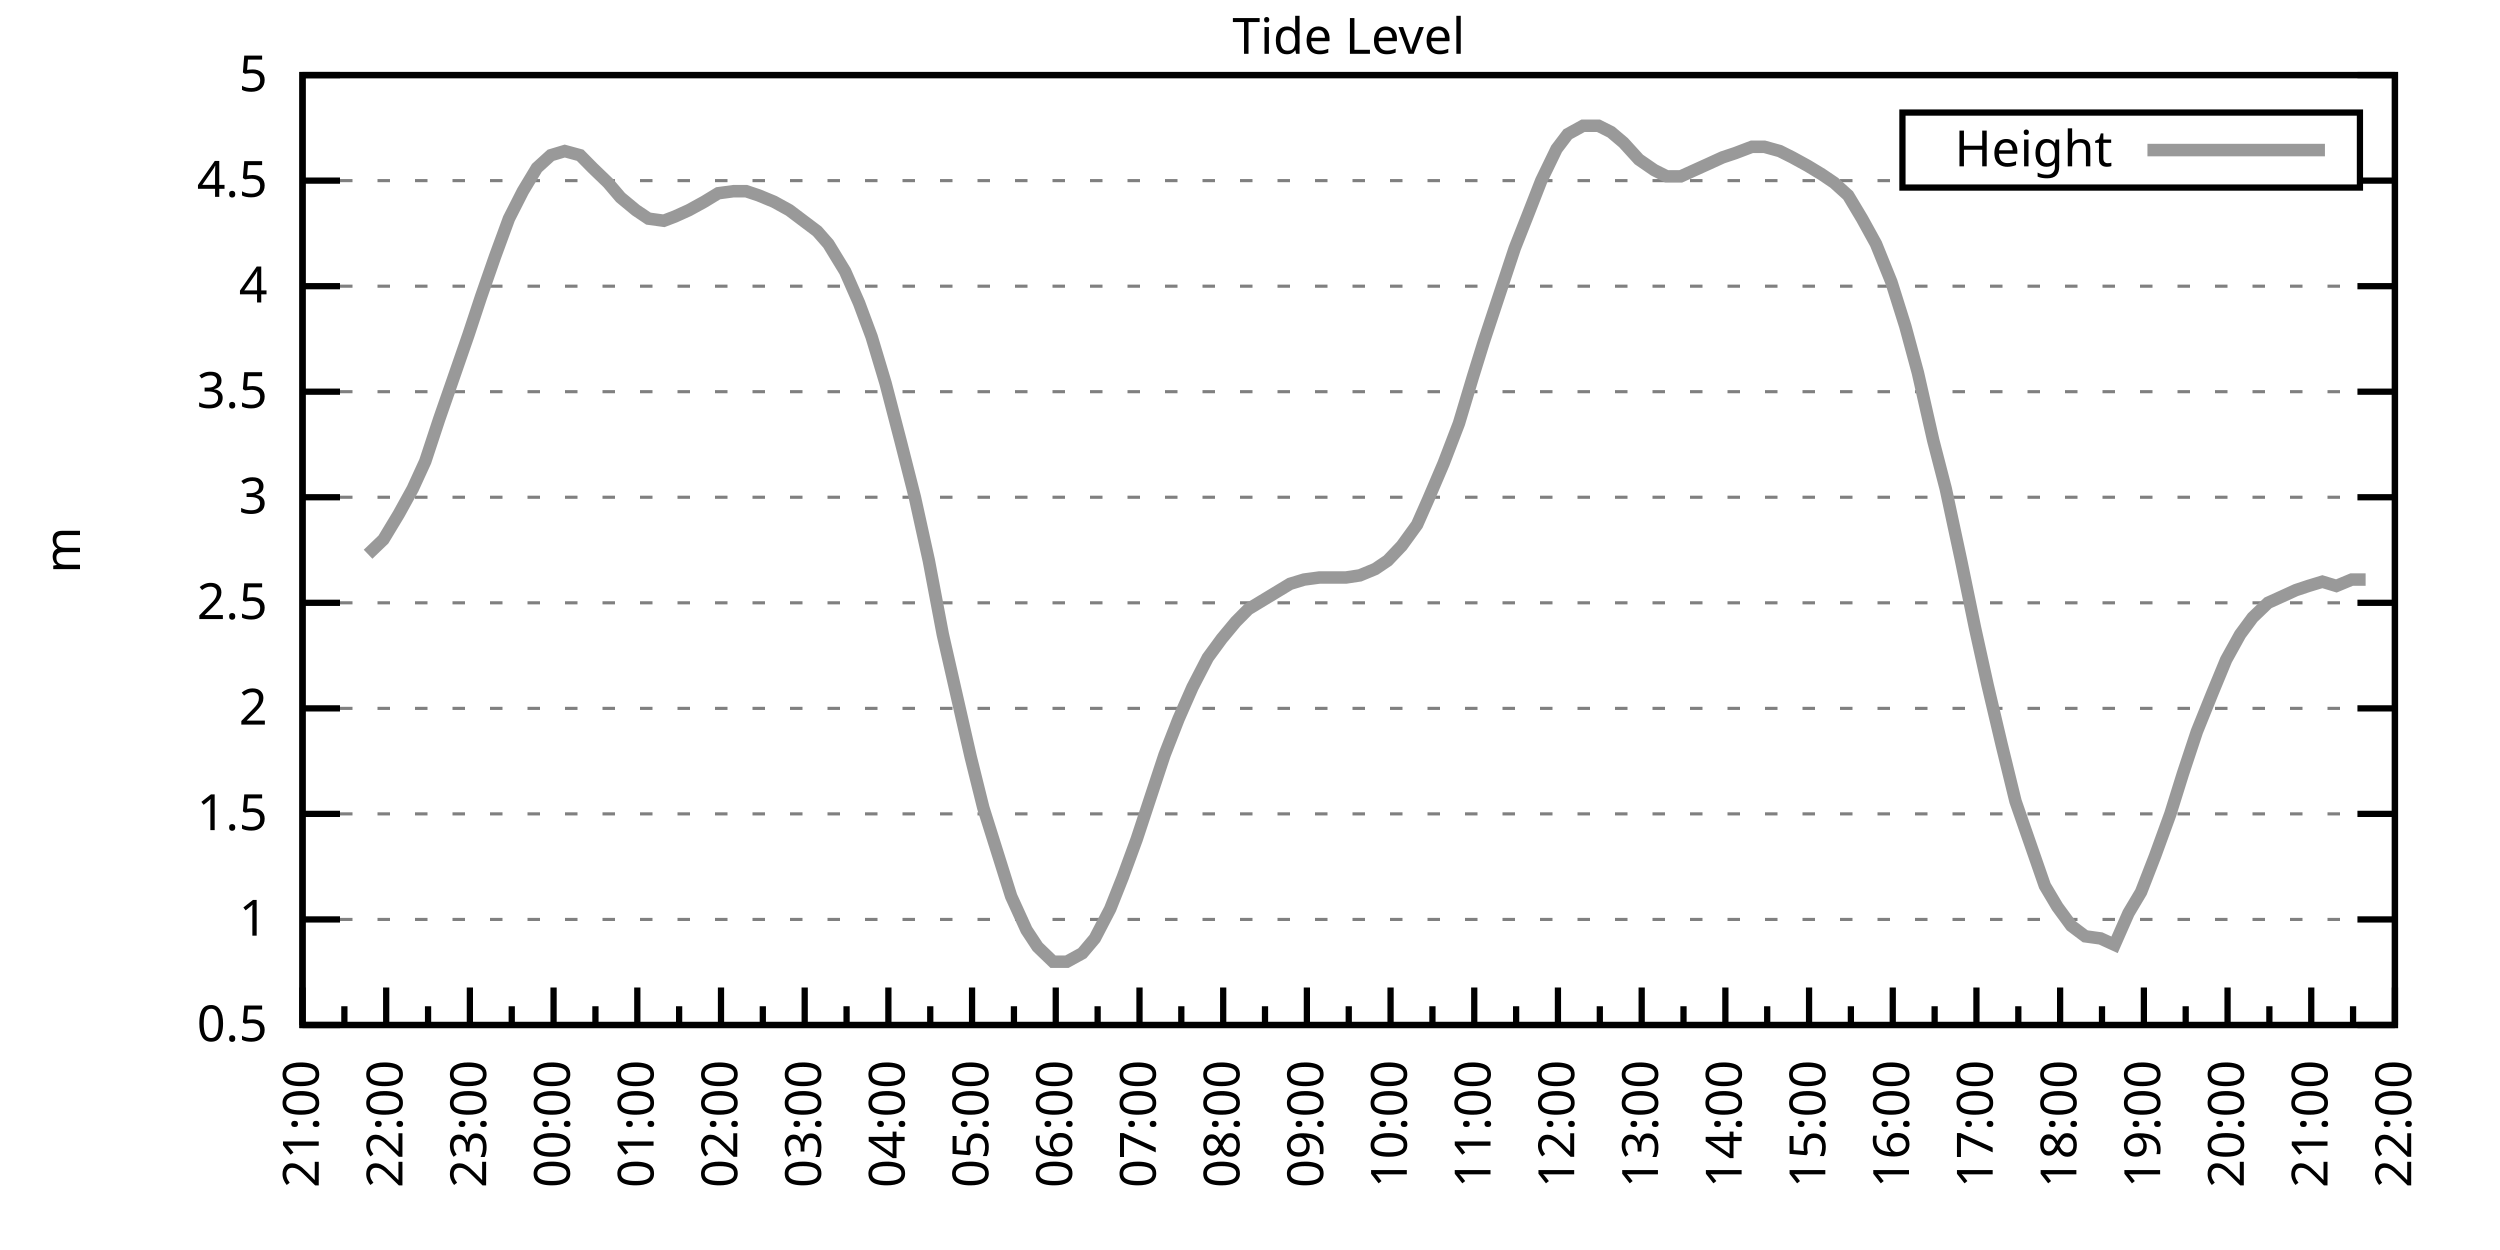
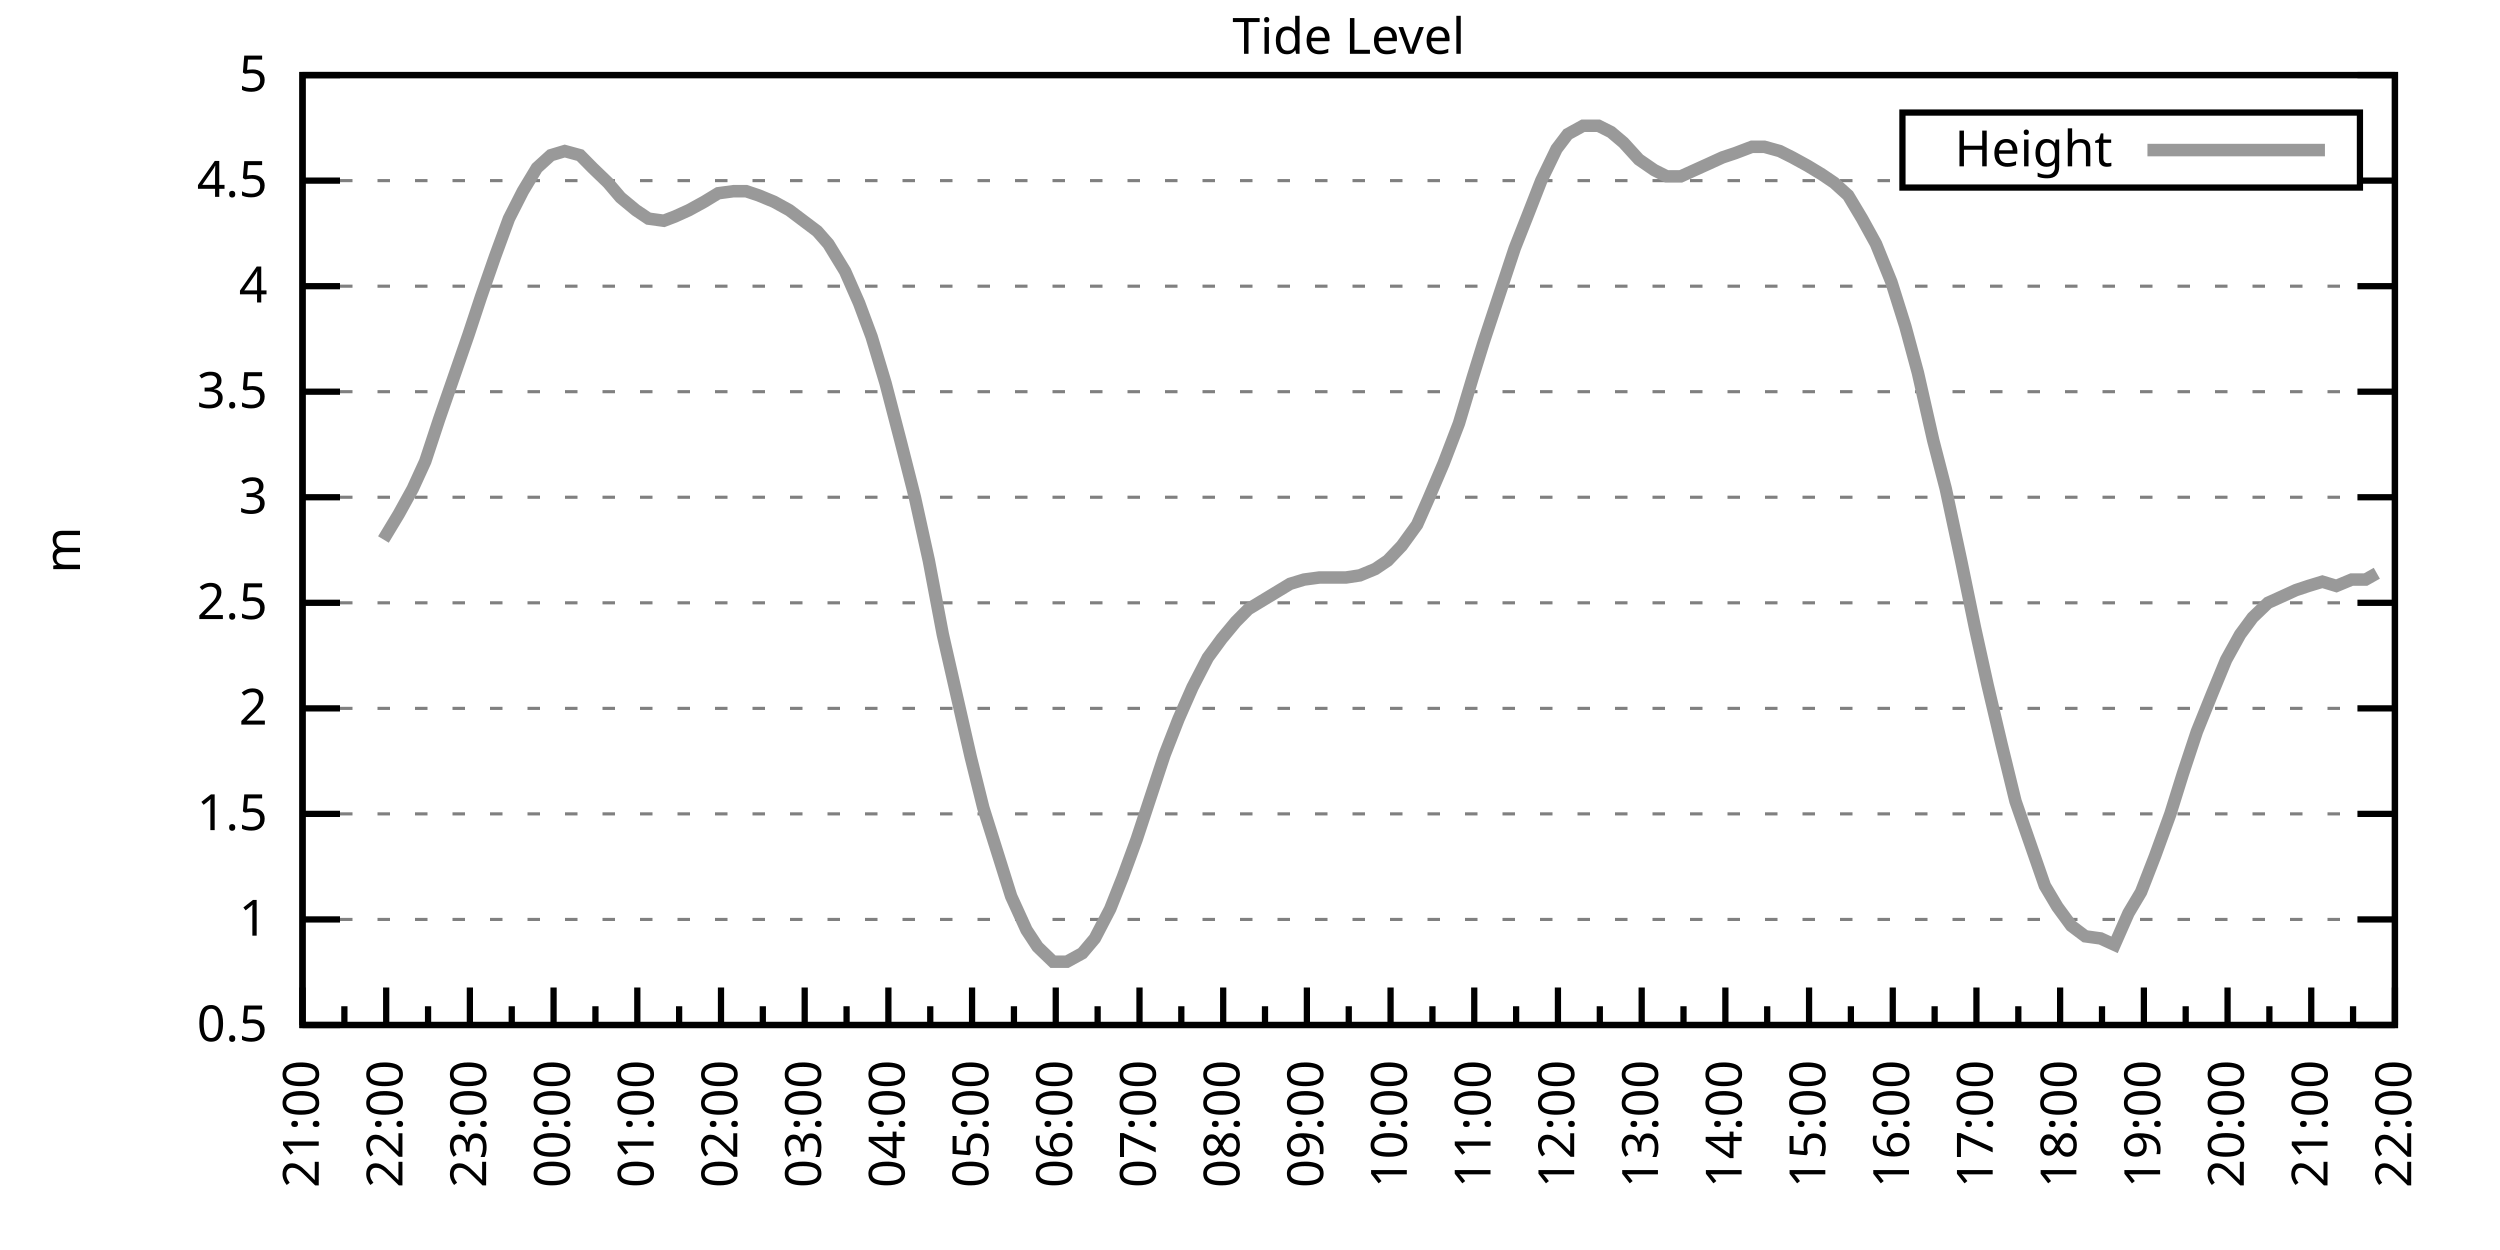
<svg xmlns="http://www.w3.org/2000/svg" xmlns:xlink="http://www.w3.org/1999/xlink" width="400" height="200" viewBox="0 0 400 200">
  <g id="gnuplot_canvas">
    <rect x="0" y="0" width="400" height="200" fill="none" />
    <defs>
      <circle id="gpDot" r="0.5" stroke-width="0.5" stroke="currentColor" />
      <path id="gpPt0" stroke-width="0.333" stroke="currentColor" d="M-1,0 h2 M0,-1 v2" />
      <path id="gpPt1" stroke-width="0.333" stroke="currentColor" d="M-1,-1 L1,1 M1,-1 L-1,1" />
      <path id="gpPt2" stroke-width="0.333" stroke="currentColor" d="M-1,0 L1,0 M0,-1 L0,1 M-1,-1 L1,1 M-1,1 L1,-1" />
      <rect id="gpPt3" stroke-width="0.333" stroke="currentColor" x="-1" y="-1" width="2" height="2" />
      <rect id="gpPt4" stroke-width="0.333" stroke="currentColor" fill="currentColor" x="-1" y="-1" width="2" height="2" />
      <circle id="gpPt5" stroke-width="0.333" stroke="currentColor" cx="0" cy="0" r="1" />
      <use xlink:href="#gpPt5" id="gpPt6" fill="currentColor" stroke="none" />
      <path id="gpPt7" stroke-width="0.333" stroke="currentColor" d="M0,-1.33 L-1.33,0.67 L1.33,0.67 z" />
      <use xlink:href="#gpPt7" id="gpPt8" fill="currentColor" stroke="none" />
      <use xlink:href="#gpPt7" id="gpPt9" stroke="currentColor" transform="rotate(180)" />
      <use xlink:href="#gpPt9" id="gpPt10" fill="currentColor" stroke="none" />
      <use xlink:href="#gpPt3" id="gpPt11" stroke="currentColor" transform="rotate(45)" />
      <use xlink:href="#gpPt11" id="gpPt12" fill="currentColor" stroke="none" />
      <path id="gpPt13" stroke-width="0.333" stroke="currentColor" d="M0,1.330 L1.265,0.411 L0.782,-1.067 L-0.782,-1.076 L-1.265,0.411 z" />
      <use xlink:href="#gpPt13" id="gpPt14" fill="currentColor" stroke="none" />
      <filter id="textbox" filterUnits="objectBoundingBox" x="0" y="0" height="1" width="1">
        <feFlood flood-color="white" flood-opacity="1" result="bgnd" />
        <feComposite in="SourceGraphic" in2="bgnd" operator="atop" />
      </filter>
      <filter id="greybox" filterUnits="objectBoundingBox" x="0" y="0" height="1" width="1">
        <feFlood flood-color="lightgrey" flood-opacity="1" result="grey" />
        <feComposite in="SourceGraphic" in2="grey" operator="atop" />
      </filter>
    </defs>
    <g fill="none" color="white" stroke="currentColor" stroke-width="1.00" stroke-linecap="butt" stroke-linejoin="miter">
</g>
    <g fill="none" color="black" stroke="currentColor" stroke-width="1.00" stroke-linecap="butt" stroke-linejoin="miter">
      <g stroke="none" shape-rendering="crispEdges">
        <polygon fill="rgb(255, 255, 255)" points="48.40,164.00 383.18,164.00 383.18,12.02 48.40,12.02 " />
      </g>
    </g>
    <g fill="none" color="black" stroke="currentColor" stroke-width="1.00" stroke-linecap="butt" stroke-linejoin="miter">
</g>
    <g fill="none" color="black" stroke="black" stroke-width="0.50" stroke-linecap="butt" stroke-linejoin="miter">
</g>
    <g fill="none" color="gray" stroke="currentColor" stroke-width="0.50" stroke-linecap="butt" stroke-linejoin="miter">
      <path stroke="gray" stroke-dasharray="2,4" class="gridline" d="M48.40,164.00 L383.19,164.00  " />
    </g>
    <g fill="none" color="gray" stroke="gray" stroke-width="1.00" stroke-linecap="butt" stroke-linejoin="miter">
</g>
    <g fill="none" color="black" stroke="currentColor" stroke-width="1.00" stroke-linecap="butt" stroke-linejoin="miter">
      <path stroke="black" d="M48.40,164.00 L54.40,164.00 M383.19,164.00 L377.19,164.00  " />
      <g transform="translate(42.80,166.60)" stroke="none" fill="black" font-family="Sans" font-size="8.00" text-anchor="end">
        <text>
          <tspan font-family="Sans"> 0.5</tspan>
        </text>
      </g>
    </g>
    <g fill="none" color="black" stroke="currentColor" stroke-width="1.00" stroke-linecap="butt" stroke-linejoin="miter">
</g>
    <g fill="none" color="black" stroke="black" stroke-width="0.50" stroke-linecap="butt" stroke-linejoin="miter">
</g>
    <g fill="none" color="gray" stroke="currentColor" stroke-width="0.50" stroke-linecap="butt" stroke-linejoin="miter">
      <path stroke="gray" stroke-dasharray="2,4" class="gridline" d="M48.40,147.11 L383.19,147.11  " />
    </g>
    <g fill="none" color="gray" stroke="gray" stroke-width="1.00" stroke-linecap="butt" stroke-linejoin="miter">
</g>
    <g fill="none" color="black" stroke="currentColor" stroke-width="1.00" stroke-linecap="butt" stroke-linejoin="miter">
      <path stroke="black" d="M48.40,147.11 L54.40,147.11 M383.19,147.11 L377.19,147.11  " />
      <g transform="translate(42.80,149.71)" stroke="none" fill="black" font-family="Sans" font-size="8.00" text-anchor="end">
        <text>
          <tspan font-family="Sans"> 1</tspan>
        </text>
      </g>
    </g>
    <g fill="none" color="black" stroke="currentColor" stroke-width="1.00" stroke-linecap="butt" stroke-linejoin="miter">
</g>
    <g fill="none" color="black" stroke="black" stroke-width="0.50" stroke-linecap="butt" stroke-linejoin="miter">
</g>
    <g fill="none" color="gray" stroke="currentColor" stroke-width="0.50" stroke-linecap="butt" stroke-linejoin="miter">
      <path stroke="gray" stroke-dasharray="2,4" class="gridline" d="M48.40,130.22 L383.19,130.22  " />
    </g>
    <g fill="none" color="gray" stroke="gray" stroke-width="1.00" stroke-linecap="butt" stroke-linejoin="miter">
</g>
    <g fill="none" color="black" stroke="currentColor" stroke-width="1.00" stroke-linecap="butt" stroke-linejoin="miter">
      <path stroke="black" d="M48.40,130.22 L54.40,130.22 M383.19,130.22 L377.19,130.22  " />
      <g transform="translate(42.80,132.82)" stroke="none" fill="black" font-family="Sans" font-size="8.00" text-anchor="end">
        <text>
          <tspan font-family="Sans"> 1.5</tspan>
        </text>
      </g>
    </g>
    <g fill="none" color="black" stroke="currentColor" stroke-width="1.00" stroke-linecap="butt" stroke-linejoin="miter">
</g>
    <g fill="none" color="black" stroke="black" stroke-width="0.50" stroke-linecap="butt" stroke-linejoin="miter">
</g>
    <g fill="none" color="gray" stroke="currentColor" stroke-width="0.50" stroke-linecap="butt" stroke-linejoin="miter">
      <path stroke="gray" stroke-dasharray="2,4" class="gridline" d="M48.40,113.34 L383.19,113.34  " />
    </g>
    <g fill="none" color="gray" stroke="gray" stroke-width="1.00" stroke-linecap="butt" stroke-linejoin="miter">
</g>
    <g fill="none" color="black" stroke="currentColor" stroke-width="1.00" stroke-linecap="butt" stroke-linejoin="miter">
      <path stroke="black" d="M48.40,113.34 L54.40,113.34 M383.19,113.34 L377.19,113.34  " />
      <g transform="translate(42.80,115.94)" stroke="none" fill="black" font-family="Sans" font-size="8.00" text-anchor="end">
        <text>
          <tspan font-family="Sans"> 2</tspan>
        </text>
      </g>
    </g>
    <g fill="none" color="black" stroke="currentColor" stroke-width="1.00" stroke-linecap="butt" stroke-linejoin="miter">
</g>
    <g fill="none" color="black" stroke="black" stroke-width="0.50" stroke-linecap="butt" stroke-linejoin="miter">
</g>
    <g fill="none" color="gray" stroke="currentColor" stroke-width="0.50" stroke-linecap="butt" stroke-linejoin="miter">
      <path stroke="gray" stroke-dasharray="2,4" class="gridline" d="M48.40,96.45 L383.19,96.45  " />
    </g>
    <g fill="none" color="gray" stroke="gray" stroke-width="1.00" stroke-linecap="butt" stroke-linejoin="miter">
</g>
    <g fill="none" color="black" stroke="currentColor" stroke-width="1.00" stroke-linecap="butt" stroke-linejoin="miter">
      <path stroke="black" d="M48.40,96.45 L54.40,96.45 M383.19,96.45 L377.19,96.45  " />
      <g transform="translate(42.80,99.05)" stroke="none" fill="black" font-family="Sans" font-size="8.00" text-anchor="end">
        <text>
          <tspan font-family="Sans"> 2.5</tspan>
        </text>
      </g>
    </g>
    <g fill="none" color="black" stroke="currentColor" stroke-width="1.00" stroke-linecap="butt" stroke-linejoin="miter">
</g>
    <g fill="none" color="black" stroke="black" stroke-width="0.50" stroke-linecap="butt" stroke-linejoin="miter">
</g>
    <g fill="none" color="gray" stroke="currentColor" stroke-width="0.50" stroke-linecap="butt" stroke-linejoin="miter">
      <path stroke="gray" stroke-dasharray="2,4" class="gridline" d="M48.40,79.56 L383.19,79.56  " />
    </g>
    <g fill="none" color="gray" stroke="gray" stroke-width="1.00" stroke-linecap="butt" stroke-linejoin="miter">
</g>
    <g fill="none" color="black" stroke="currentColor" stroke-width="1.00" stroke-linecap="butt" stroke-linejoin="miter">
      <path stroke="black" d="M48.40,79.56 L54.40,79.56 M383.19,79.56 L377.19,79.56  " />
      <g transform="translate(42.80,82.16)" stroke="none" fill="black" font-family="Sans" font-size="8.00" text-anchor="end">
        <text>
          <tspan font-family="Sans"> 3</tspan>
        </text>
      </g>
    </g>
    <g fill="none" color="black" stroke="currentColor" stroke-width="1.00" stroke-linecap="butt" stroke-linejoin="miter">
</g>
    <g fill="none" color="black" stroke="black" stroke-width="0.50" stroke-linecap="butt" stroke-linejoin="miter">
</g>
    <g fill="none" color="gray" stroke="currentColor" stroke-width="0.50" stroke-linecap="butt" stroke-linejoin="miter">
      <path stroke="gray" stroke-dasharray="2,4" class="gridline" d="M48.40,62.67 L383.19,62.67  " />
    </g>
    <g fill="none" color="gray" stroke="gray" stroke-width="1.00" stroke-linecap="butt" stroke-linejoin="miter">
</g>
    <g fill="none" color="black" stroke="currentColor" stroke-width="1.00" stroke-linecap="butt" stroke-linejoin="miter">
      <path stroke="black" d="M48.40,62.67 L54.40,62.67 M383.19,62.67 L377.19,62.67  " />
      <g transform="translate(42.80,65.27)" stroke="none" fill="black" font-family="Sans" font-size="8.00" text-anchor="end">
        <text>
          <tspan font-family="Sans"> 3.5</tspan>
        </text>
      </g>
    </g>
    <g fill="none" color="black" stroke="currentColor" stroke-width="1.00" stroke-linecap="butt" stroke-linejoin="miter">
</g>
    <g fill="none" color="black" stroke="black" stroke-width="0.50" stroke-linecap="butt" stroke-linejoin="miter">
</g>
    <g fill="none" color="gray" stroke="currentColor" stroke-width="0.50" stroke-linecap="butt" stroke-linejoin="miter">
      <path stroke="gray" stroke-dasharray="2,4" class="gridline" d="M48.40,45.79 L383.19,45.79  " />
    </g>
    <g fill="none" color="gray" stroke="gray" stroke-width="1.00" stroke-linecap="butt" stroke-linejoin="miter">
</g>
    <g fill="none" color="black" stroke="currentColor" stroke-width="1.00" stroke-linecap="butt" stroke-linejoin="miter">
      <path stroke="black" d="M48.40,45.79 L54.40,45.79 M383.19,45.79 L377.19,45.79  " />
      <g transform="translate(42.80,48.39)" stroke="none" fill="black" font-family="Sans" font-size="8.00" text-anchor="end">
        <text>
          <tspan font-family="Sans"> 4</tspan>
        </text>
      </g>
    </g>
    <g fill="none" color="black" stroke="currentColor" stroke-width="1.00" stroke-linecap="butt" stroke-linejoin="miter">
</g>
    <g fill="none" color="black" stroke="black" stroke-width="0.50" stroke-linecap="butt" stroke-linejoin="miter">
</g>
    <g fill="none" color="gray" stroke="currentColor" stroke-width="0.50" stroke-linecap="butt" stroke-linejoin="miter">
      <path stroke="gray" stroke-dasharray="2,4" class="gridline" d="M48.40,28.90 L304.39,28.90 M377.59,28.90 L383.19,28.90  " />
    </g>
    <g fill="none" color="gray" stroke="gray" stroke-width="1.00" stroke-linecap="butt" stroke-linejoin="miter">
</g>
    <g fill="none" color="black" stroke="currentColor" stroke-width="1.00" stroke-linecap="butt" stroke-linejoin="miter">
      <path stroke="black" d="M48.40,28.90 L54.40,28.90 M383.19,28.90 L377.19,28.90  " />
      <g transform="translate(42.80,31.50)" stroke="none" fill="black" font-family="Sans" font-size="8.00" text-anchor="end">
        <text>
          <tspan font-family="Sans"> 4.5</tspan>
        </text>
      </g>
    </g>
    <g fill="none" color="black" stroke="currentColor" stroke-width="1.00" stroke-linecap="butt" stroke-linejoin="miter">
</g>
    <g fill="none" color="black" stroke="black" stroke-width="0.50" stroke-linecap="butt" stroke-linejoin="miter">
</g>
    <g fill="none" color="gray" stroke="currentColor" stroke-width="0.50" stroke-linecap="butt" stroke-linejoin="miter">
      <path stroke="gray" stroke-dasharray="2,4" class="gridline" d="M48.40,12.01 L383.19,12.01  " />
    </g>
    <g fill="none" color="gray" stroke="gray" stroke-width="1.00" stroke-linecap="butt" stroke-linejoin="miter">
</g>
    <g fill="none" color="black" stroke="currentColor" stroke-width="1.00" stroke-linecap="butt" stroke-linejoin="miter">
      <path stroke="black" d="M48.40,12.01 L54.40,12.01 M383.19,12.01 L377.19,12.01  " />
      <g transform="translate(42.80,14.61)" stroke="none" fill="black" font-family="Sans" font-size="8.00" text-anchor="end">
        <text>
          <tspan font-family="Sans"> 5</tspan>
        </text>
      </g>
    </g>
    <g fill="none" color="black" stroke="currentColor" stroke-width="1.00" stroke-linecap="butt" stroke-linejoin="miter">
      <path stroke="black" d="M48.40,164.00 L48.40,158.00  " />
      <g transform="translate(51.00,169.60) rotate(270)" stroke="none" fill="black" font-family="Sans" font-size="8.00" text-anchor="end">
        <text>
          <tspan font-family="Sans">21:00</tspan>
        </text>
      </g>
    </g>
    <g fill="none" color="black" stroke="currentColor" stroke-width="1.00" stroke-linecap="butt" stroke-linejoin="miter">
      <path stroke="black" d="M55.10,164.00 L55.10,161.00 M61.79,164.00 L61.79,158.00  " />
      <g transform="translate(64.39,169.60) rotate(270)" stroke="none" fill="black" font-family="Sans" font-size="8.00" text-anchor="end">
        <text>
          <tspan font-family="Sans">22:00</tspan>
        </text>
      </g>
    </g>
    <g fill="none" color="black" stroke="currentColor" stroke-width="1.00" stroke-linecap="butt" stroke-linejoin="miter">
      <path stroke="black" d="M68.49,164.00 L68.49,161.00 M75.18,164.00 L75.18,158.00  " />
      <g transform="translate(77.78,169.60) rotate(270)" stroke="none" fill="black" font-family="Sans" font-size="8.00" text-anchor="end">
        <text>
          <tspan font-family="Sans">23:00</tspan>
        </text>
      </g>
    </g>
    <g fill="none" color="black" stroke="currentColor" stroke-width="1.00" stroke-linecap="butt" stroke-linejoin="miter">
      <path stroke="black" d="M81.88,164.00 L81.88,161.00 M88.57,164.00 L88.57,158.00  " />
      <g transform="translate(91.17,169.60) rotate(270)" stroke="none" fill="black" font-family="Sans" font-size="8.00" text-anchor="end">
        <text>
          <tspan font-family="Sans">00:00</tspan>
        </text>
      </g>
    </g>
    <g fill="none" color="black" stroke="currentColor" stroke-width="1.00" stroke-linecap="butt" stroke-linejoin="miter">
      <path stroke="black" d="M95.27,164.00 L95.27,161.00 M101.97,164.00 L101.97,158.00  " />
      <g transform="translate(104.57,169.60) rotate(270)" stroke="none" fill="black" font-family="Sans" font-size="8.00" text-anchor="end">
        <text>
          <tspan font-family="Sans">01:00</tspan>
        </text>
      </g>
    </g>
    <g fill="none" color="black" stroke="currentColor" stroke-width="1.00" stroke-linecap="butt" stroke-linejoin="miter">
      <path stroke="black" d="M108.66,164.00 L108.66,161.00 M115.36,164.00 L115.36,158.00  " />
      <g transform="translate(117.96,169.60) rotate(270)" stroke="none" fill="black" font-family="Sans" font-size="8.00" text-anchor="end">
        <text>
          <tspan font-family="Sans">02:00</tspan>
        </text>
      </g>
    </g>
    <g fill="none" color="black" stroke="currentColor" stroke-width="1.00" stroke-linecap="butt" stroke-linejoin="miter">
      <path stroke="black" d="M122.05,164.00 L122.05,161.00 M128.75,164.00 L128.75,158.00  " />
      <g transform="translate(131.35,169.60) rotate(270)" stroke="none" fill="black" font-family="Sans" font-size="8.00" text-anchor="end">
        <text>
          <tspan font-family="Sans">03:00</tspan>
        </text>
      </g>
    </g>
    <g fill="none" color="black" stroke="currentColor" stroke-width="1.00" stroke-linecap="butt" stroke-linejoin="miter">
      <path stroke="black" d="M135.45,164.00 L135.45,161.00 M142.14,164.00 L142.14,158.00  " />
      <g transform="translate(144.74,169.60) rotate(270)" stroke="none" fill="black" font-family="Sans" font-size="8.00" text-anchor="end">
        <text>
          <tspan font-family="Sans">04:00</tspan>
        </text>
      </g>
    </g>
    <g fill="none" color="black" stroke="currentColor" stroke-width="1.00" stroke-linecap="butt" stroke-linejoin="miter">
      <path stroke="black" d="M148.84,164.00 L148.84,161.00 M155.53,164.00 L155.53,158.00  " />
      <g transform="translate(158.13,169.60) rotate(270)" stroke="none" fill="black" font-family="Sans" font-size="8.00" text-anchor="end">
        <text>
          <tspan font-family="Sans">05:00</tspan>
        </text>
      </g>
    </g>
    <g fill="none" color="black" stroke="currentColor" stroke-width="1.00" stroke-linecap="butt" stroke-linejoin="miter">
      <path stroke="black" d="M162.23,164.00 L162.23,161.00 M168.92,164.00 L168.92,158.00  " />
      <g transform="translate(171.52,169.60) rotate(270)" stroke="none" fill="black" font-family="Sans" font-size="8.00" text-anchor="end">
        <text>
          <tspan font-family="Sans">06:00</tspan>
        </text>
      </g>
    </g>
    <g fill="none" color="black" stroke="currentColor" stroke-width="1.00" stroke-linecap="butt" stroke-linejoin="miter">
      <path stroke="black" d="M175.62,164.00 L175.62,161.00 M182.32,164.00 L182.32,158.00  " />
      <g transform="translate(184.92,169.60) rotate(270)" stroke="none" fill="black" font-family="Sans" font-size="8.00" text-anchor="end">
        <text>
          <tspan font-family="Sans">07:00</tspan>
        </text>
      </g>
    </g>
    <g fill="none" color="black" stroke="currentColor" stroke-width="1.00" stroke-linecap="butt" stroke-linejoin="miter">
      <path stroke="black" d="M189.01,164.00 L189.01,161.00 M195.71,164.00 L195.71,158.00  " />
      <g transform="translate(198.31,169.60) rotate(270)" stroke="none" fill="black" font-family="Sans" font-size="8.00" text-anchor="end">
        <text>
          <tspan font-family="Sans">08:00</tspan>
        </text>
      </g>
    </g>
    <g fill="none" color="black" stroke="currentColor" stroke-width="1.00" stroke-linecap="butt" stroke-linejoin="miter">
      <path stroke="black" d="M202.40,164.00 L202.40,161.00 M209.10,164.00 L209.10,158.00  " />
      <g transform="translate(211.70,169.60) rotate(270)" stroke="none" fill="black" font-family="Sans" font-size="8.00" text-anchor="end">
        <text>
          <tspan font-family="Sans">09:00</tspan>
        </text>
      </g>
    </g>
    <g fill="none" color="black" stroke="currentColor" stroke-width="1.00" stroke-linecap="butt" stroke-linejoin="miter">
      <path stroke="black" d="M215.80,164.00 L215.80,161.00 M222.49,164.00 L222.49,158.00  " />
      <g transform="translate(225.09,169.60) rotate(270)" stroke="none" fill="black" font-family="Sans" font-size="8.00" text-anchor="end">
        <text>
          <tspan font-family="Sans">10:00</tspan>
        </text>
      </g>
    </g>
    <g fill="none" color="black" stroke="currentColor" stroke-width="1.00" stroke-linecap="butt" stroke-linejoin="miter">
      <path stroke="black" d="M229.19,164.00 L229.19,161.00 M235.88,164.00 L235.88,158.00  " />
      <g transform="translate(238.48,169.60) rotate(270)" stroke="none" fill="black" font-family="Sans" font-size="8.00" text-anchor="end">
        <text>
          <tspan font-family="Sans">11:00</tspan>
        </text>
      </g>
    </g>
    <g fill="none" color="black" stroke="currentColor" stroke-width="1.00" stroke-linecap="butt" stroke-linejoin="miter">
      <path stroke="black" d="M242.58,164.00 L242.58,161.00 M249.27,164.00 L249.27,158.00  " />
      <g transform="translate(251.87,169.60) rotate(270)" stroke="none" fill="black" font-family="Sans" font-size="8.00" text-anchor="end">
        <text>
          <tspan font-family="Sans">12:00</tspan>
        </text>
      </g>
    </g>
    <g fill="none" color="black" stroke="currentColor" stroke-width="1.00" stroke-linecap="butt" stroke-linejoin="miter">
      <path stroke="black" d="M255.97,164.00 L255.97,161.00 M262.67,164.00 L262.67,158.00  " />
      <g transform="translate(265.27,169.60) rotate(270)" stroke="none" fill="black" font-family="Sans" font-size="8.00" text-anchor="end">
        <text>
          <tspan font-family="Sans">13:00</tspan>
        </text>
      </g>
    </g>
    <g fill="none" color="black" stroke="currentColor" stroke-width="1.00" stroke-linecap="butt" stroke-linejoin="miter">
      <path stroke="black" d="M269.36,164.00 L269.36,161.00 M276.06,164.00 L276.06,158.00  " />
      <g transform="translate(278.66,169.60) rotate(270)" stroke="none" fill="black" font-family="Sans" font-size="8.00" text-anchor="end">
        <text>
          <tspan font-family="Sans">14:00</tspan>
        </text>
      </g>
    </g>
    <g fill="none" color="black" stroke="currentColor" stroke-width="1.00" stroke-linecap="butt" stroke-linejoin="miter">
      <path stroke="black" d="M282.75,164.00 L282.75,161.00 M289.45,164.00 L289.45,158.00  " />
      <g transform="translate(292.05,169.60) rotate(270)" stroke="none" fill="black" font-family="Sans" font-size="8.00" text-anchor="end">
        <text>
          <tspan font-family="Sans">15:00</tspan>
        </text>
      </g>
    </g>
    <g fill="none" color="black" stroke="currentColor" stroke-width="1.00" stroke-linecap="butt" stroke-linejoin="miter">
      <path stroke="black" d="M296.14,164.00 L296.14,161.00 M302.84,164.00 L302.84,158.00  " />
      <g transform="translate(305.44,169.60) rotate(270)" stroke="none" fill="black" font-family="Sans" font-size="8.00" text-anchor="end">
        <text>
          <tspan font-family="Sans">16:00</tspan>
        </text>
      </g>
    </g>
    <g fill="none" color="black" stroke="currentColor" stroke-width="1.00" stroke-linecap="butt" stroke-linejoin="miter">
      <path stroke="black" d="M309.54,164.00 L309.54,161.00 M316.23,164.00 L316.23,158.00  " />
      <g transform="translate(318.83,169.60) rotate(270)" stroke="none" fill="black" font-family="Sans" font-size="8.00" text-anchor="end">
        <text>
          <tspan font-family="Sans">17:00</tspan>
        </text>
      </g>
    </g>
    <g fill="none" color="black" stroke="currentColor" stroke-width="1.00" stroke-linecap="butt" stroke-linejoin="miter">
      <path stroke="black" d="M322.93,164.00 L322.93,161.00 M329.62,164.00 L329.62,158.00  " />
      <g transform="translate(332.22,169.60) rotate(270)" stroke="none" fill="black" font-family="Sans" font-size="8.00" text-anchor="end">
        <text>
          <tspan font-family="Sans">18:00</tspan>
        </text>
      </g>
    </g>
    <g fill="none" color="black" stroke="currentColor" stroke-width="1.00" stroke-linecap="butt" stroke-linejoin="miter">
      <path stroke="black" d="M336.32,164.00 L336.32,161.00 M343.02,164.00 L343.02,158.00  " />
      <g transform="translate(345.62,169.60) rotate(270)" stroke="none" fill="black" font-family="Sans" font-size="8.00" text-anchor="end">
        <text>
          <tspan font-family="Sans">19:00</tspan>
        </text>
      </g>
    </g>
    <g fill="none" color="black" stroke="currentColor" stroke-width="1.00" stroke-linecap="butt" stroke-linejoin="miter">
      <path stroke="black" d="M349.71,164.00 L349.71,161.00 M356.41,164.00 L356.41,158.00  " />
      <g transform="translate(359.01,169.60) rotate(270)" stroke="none" fill="black" font-family="Sans" font-size="8.00" text-anchor="end">
        <text>
          <tspan font-family="Sans">20:00</tspan>
        </text>
      </g>
    </g>
    <g fill="none" color="black" stroke="currentColor" stroke-width="1.00" stroke-linecap="butt" stroke-linejoin="miter">
      <path stroke="black" d="M363.10,164.00 L363.10,161.00 M369.80,164.00 L369.80,158.00  " />
      <g transform="translate(372.40,169.60) rotate(270)" stroke="none" fill="black" font-family="Sans" font-size="8.00" text-anchor="end">
        <text>
          <tspan font-family="Sans">21:00</tspan>
        </text>
      </g>
    </g>
    <g fill="none" color="black" stroke="currentColor" stroke-width="1.00" stroke-linecap="butt" stroke-linejoin="miter">
      <path stroke="black" d="M376.49,164.00 L376.49,161.00 M383.19,164.00 L383.19,158.00  " />
      <g transform="translate(385.79,169.60) rotate(270)" stroke="none" fill="black" font-family="Sans" font-size="8.00" text-anchor="end">
        <text>
          <tspan font-family="Sans">22:00</tspan>
        </text>
      </g>
    </g>
    <g fill="none" color="black" stroke="currentColor" stroke-width="1.00" stroke-linecap="butt" stroke-linejoin="miter">
</g>
    <g fill="none" color="black" stroke="currentColor" stroke-width="1.00" stroke-linecap="butt" stroke-linejoin="miter">
      <path stroke="black" d="M48.40,12.01 L48.40,164.00 L383.19,164.00 L383.19,12.01 L48.40,12.01 Z  " />
    </g>
    <g fill="none" color="black" stroke="currentColor" stroke-width="1.00" stroke-linecap="butt" stroke-linejoin="miter">
      <g transform="translate(12.80,88.01) rotate(270)" stroke="none" fill="black" font-family="Sans" font-size="8.00" text-anchor="middle">
        <text>
          <tspan font-family="Sans">m</tspan>
        </text>
      </g>
    </g>
    <g fill="none" color="black" stroke="currentColor" stroke-width="1.00" stroke-linecap="butt" stroke-linejoin="miter">
</g>
    <g fill="none" color="black" stroke="currentColor" stroke-width="1.00" stroke-linecap="butt" stroke-linejoin="miter">
      <path stroke="black" d="M304.39,30.01 L304.39,18.01 L377.59,18.01 L377.59,30.01 L304.39,30.01 Z  " />
    </g>
    <g id="Tide_level_plot_1">
      <g fill="none" color="white" stroke="black" stroke-width="2.00" stroke-linecap="butt" stroke-linejoin="miter">
</g>
      <g fill="none" color="black" stroke="currentColor" stroke-width="2.00" stroke-linecap="butt" stroke-linejoin="miter">
        <g transform="translate(337.99,26.61)" stroke="none" fill="black" font-family="Sans" font-size="8.00" text-anchor="end">
          <text>
            <tspan font-family="Sans">Height</tspan>
          </text>
        </g>
      </g>
      <g fill="none" color="black" stroke="currentColor" stroke-width="2.00" stroke-linecap="butt" stroke-linejoin="miter">
-         <path stroke="rgb(153, 153, 153)" d="M343.59,24.01 L371.99,24.01 M58.89,88.68 L61.35,86.32 L63.80,82.26 L66.03,78.21 L68.04,73.82 L70.27,67.06   L72.50,60.65 L74.96,53.55 L76.97,47.47 L79.20,41.06 L81.43,34.98 L83.66,30.59 L85.90,26.87 L88.13,24.84   L90.36,24.17 L92.82,24.84 L94.82,26.87 L97.28,29.24 L99.29,31.60 L101.74,33.63 L103.75,34.98 L106.21,35.32   L107.99,34.64 L110.22,33.63 L112.68,32.28 L114.91,30.92 L117.37,30.59 L119.38,30.59 L121.38,31.26 L123.84,32.28   L126.29,33.63 L128.08,34.98 L130.76,37.00 L132.54,39.03 L135.22,43.42 L137.45,48.49 L139.46,53.89 L141.69,61.32   L144.15,70.78 L146.38,79.56 L148.61,89.69 L150.85,101.52 L155.31,121.11 L157.32,129.21 L159.55,136.30 L161.78,143.40   L164.24,148.80 L166.02,151.50 L168.48,153.87 L170.71,153.87 L173.17,152.52 L175.17,150.15 L177.63,145.42 L179.64,140.36   L181.87,134.28 L184.10,127.52 L186.33,120.77 L188.57,115.03 L190.80,109.96 L193.25,105.23 L195.48,102.19 L197.72,99.49   L199.73,97.46 L201.96,96.11 L204.19,94.76 L206.42,93.41 L208.65,92.73 L211.11,92.40 L213.34,92.40 L215.35,92.40   L217.58,92.06 L220.04,91.04 L222.04,89.69 L224.28,87.33 L226.73,83.95 L228.52,79.90 L230.97,74.16 L233.43,67.74   L235.66,60.31 L237.44,54.57 L239.90,47.14 L242.36,39.71 L244.36,34.64 L246.60,28.90 L249.05,23.83 L250.84,21.47   L253.29,20.12 L255.75,20.12 L257.76,21.13 L259.76,22.82 L262.22,25.52 L264.67,27.21 L266.68,28.22 L268.92,28.22   L271.15,27.21 L273.38,26.20 L275.61,25.18 L277.62,24.51 L280.30,23.49 L282.31,23.49 L284.76,24.17 L286.77,25.18   L289.23,26.53 L291.46,27.88 L293.47,29.24 L295.70,31.26 L297.93,34.98 L300.16,39.03 L302.62,45.11 L304.85,52.20   L306.86,59.63 L309.31,70.44 L311.32,78.21 L313.78,89.69 L316.01,100.50 L318.02,109.62 L320.25,119.08 L322.48,128.20   L324.94,135.29 L327.17,141.71 L329.18,145.09 L331.41,148.13 L333.64,149.81 L336.10,150.15 L338.33,151.17 L340.56,146.10   L342.57,142.72 L344.80,136.98 L347.26,130.22 L349.26,123.81 L351.50,117.05 L353.95,110.97 L356.18,105.57 L358.42,101.52   L360.42,98.81 L362.88,96.45 L365.11,95.44 L367.34,94.42 L369.35,93.75 L371.58,93.07 L373.82,93.75 L376.27,92.73   L378.50,92.73  " />
+         <path stroke="rgb(153, 153, 153)" d="M343.59,24.01 L371.99,24.01 M61.35,86.32 L63.80,82.26 L66.03,78.21 L68.04,73.82 L70.27,67.06 L72.50,60.65   L74.96,53.55 L76.97,47.47 L79.20,41.06 L81.43,34.98 L83.66,30.59 L85.90,26.87 L88.13,24.84 L90.36,24.17   L92.82,24.84 L94.82,26.87 L97.28,29.24 L99.29,31.60 L101.74,33.63 L103.75,34.98 L106.21,35.32 L107.99,34.64   L110.22,33.63 L112.68,32.28 L114.91,30.92 L117.37,30.59 L119.38,30.59 L121.38,31.26 L123.84,32.28 L126.29,33.63   L128.08,34.98 L130.76,37.00 L132.54,39.03 L135.22,43.42 L137.45,48.49 L139.46,53.89 L141.69,61.32 L144.15,70.78   L146.38,79.56 L148.61,89.69 L150.85,101.52 L155.31,121.11 L157.32,129.21 L159.55,136.30 L161.78,143.40 L164.24,148.80   L166.02,151.50 L168.48,153.87 L170.71,153.87 L173.17,152.52 L175.17,150.15 L177.63,145.42 L179.64,140.36 L181.87,134.28   L184.10,127.52 L186.33,120.77 L188.57,115.03 L190.80,109.96 L193.25,105.23 L195.48,102.19 L197.72,99.49 L199.73,97.46   L201.96,96.11 L204.19,94.76 L206.42,93.41 L208.65,92.73 L211.11,92.40 L213.34,92.40 L215.35,92.40 L217.58,92.06   L220.04,91.04 L222.04,89.69 L224.28,87.33 L226.73,83.95 L228.52,79.90 L230.97,74.16 L233.43,67.74 L235.66,60.31   L237.44,54.57 L239.90,47.14 L242.36,39.71 L244.36,34.64 L246.60,28.90 L249.05,23.83 L250.84,21.47 L253.29,20.12   L255.75,20.12 L257.76,21.13 L259.76,22.82 L262.22,25.52 L264.67,27.21 L266.68,28.22 L268.92,28.22 L271.15,27.21   L273.38,26.20 L275.61,25.18 L277.62,24.51 L280.30,23.49 L282.31,23.49 L284.76,24.17 L286.77,25.18 L289.23,26.53   L291.46,27.88 L293.47,29.24 L295.70,31.26 L297.93,34.98 L300.16,39.03 L302.62,45.11 L304.85,52.20 L306.86,59.63   L309.31,70.44 L311.32,78.21 L313.78,89.69 L316.01,100.50 L318.02,109.62 L320.25,119.08 L322.48,128.20 L324.94,135.29   L327.17,141.71 L329.18,145.09 L331.41,148.13 L333.64,149.81 L336.10,150.15 L338.33,151.17 L340.56,146.10 L342.57,142.72   L344.80,136.98 L347.26,130.22 L349.26,123.81 L351.50,117.05 L353.95,110.97 L356.18,105.57 L358.42,101.52 L360.42,98.81   L362.88,96.45 L365.11,95.44 L367.34,94.42 L369.35,93.75 L371.58,93.07 L373.82,93.75 L376.27,92.73 L378.50,92.73   L380.29,91.72  " />
      </g>
    </g>
    <g fill="none" color="black" stroke="currentColor" stroke-width="2.00" stroke-linecap="butt" stroke-linejoin="miter">
</g>
    <g fill="none" color="black" stroke="black" stroke-width="1.00" stroke-linecap="butt" stroke-linejoin="miter">
</g>
    <g fill="none" color="black" stroke="currentColor" stroke-width="1.00" stroke-linecap="butt" stroke-linejoin="miter">
      <path stroke="black" d="M48.40,12.01 L48.40,164.00 L383.19,164.00 L383.19,12.01 L48.40,12.01 Z  " />
    </g>
    <g fill="none" color="black" stroke="currentColor" stroke-width="1.00" stroke-linecap="butt" stroke-linejoin="miter">
      <g transform="translate(215.79,8.61)" stroke="none" fill="black" font-family="Sans" font-size="8.00" text-anchor="middle">
        <text>
          <tspan font-family="Sans">Tide Level</tspan>
        </text>
      </g>
    </g>
    <g fill="none" color="black" stroke="currentColor" stroke-width="1.00" stroke-linecap="butt" stroke-linejoin="miter">
</g>
  </g>
</svg>
